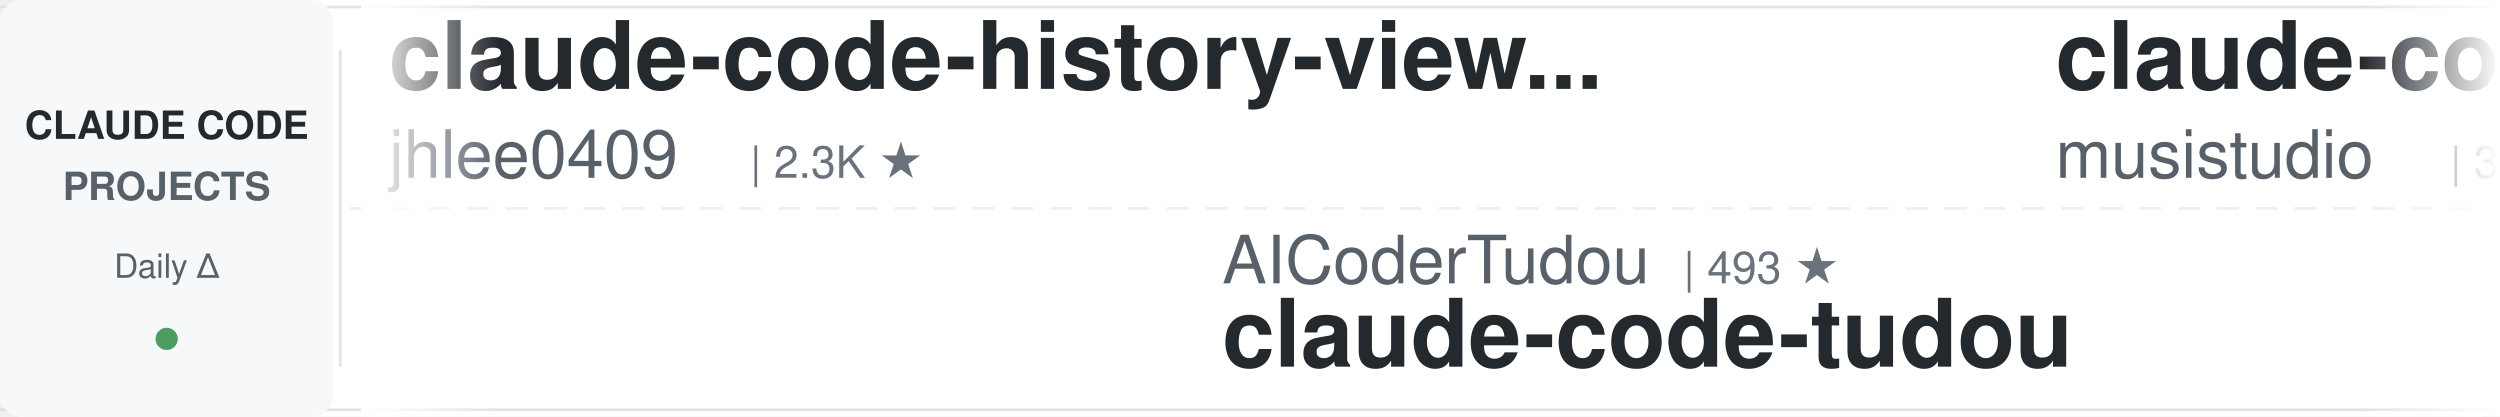
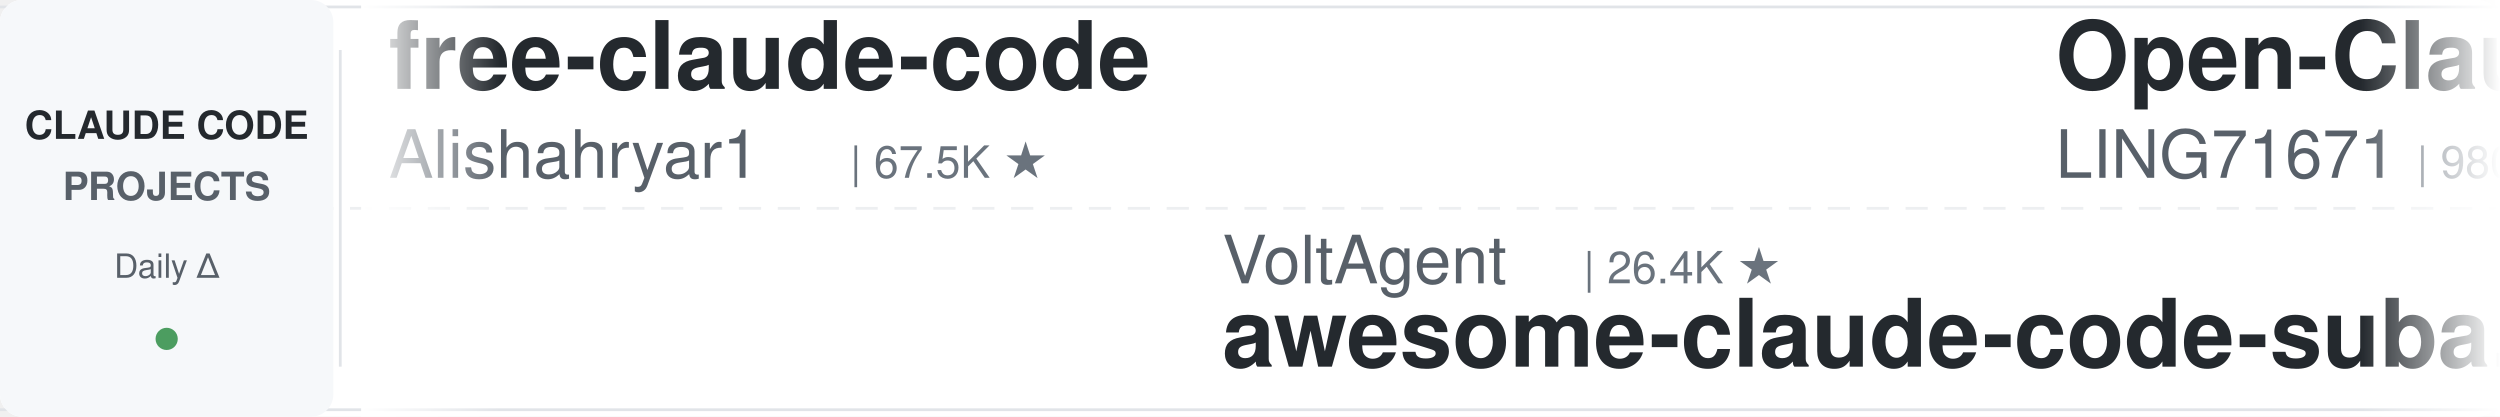
<svg xmlns="http://www.w3.org/2000/svg" width="900" height="150">
  <defs>
    <linearGradient id="leftFade" x1="0%" y1="0%" x2="100%" y2="0%">
      <stop offset="0%" style="stop-color:#ffffff;stop-opacity:1" />
      <stop offset="100%" style="stop-color:#ffffff;stop-opacity:0" />
    </linearGradient>
    <linearGradient id="rightFade" x1="0%" y1="0%" x2="100%" y2="0%">
      <stop offset="0%" style="stop-color:#ffffff;stop-opacity:0" />
      <stop offset="100%" style="stop-color:#ffffff;stop-opacity:1" />
    </linearGradient>
  </defs>
  <rect width="900" height="150" fill="#ffffff" rx="8" />
  <rect x="0" y="2" width="900" height="1" fill="#e1e4e8" />
  <rect x="0" y="147" width="900" height="1" fill="#e1e4e8" />
  <line x1="0" y1="75" x2="900" y2="75" stroke="#e1e4e8" stroke-width="1" stroke-dasharray="8 6" opacity="0.6" />
  <rect x="0" y="0" width="120" height="150" fill="#f6f8fa" rx="8" />
  <text x="60" y="50" font-family="-apple-system, BlinkMacSystemFont, 'Segoe UI', Helvetica, Arial, sans-serif" font-size="14" font-weight="600" fill="#24292e" text-anchor="middle">CLAUDE CODE</text>
  <text x="60" y="72" font-family="-apple-system, BlinkMacSystemFont, 'Segoe UI', Helvetica, Arial, sans-serif" font-size="14" font-weight="600" fill="#586069" text-anchor="middle">PROJECTS</text>
  <text x="60" y="100" font-family="-apple-system, BlinkMacSystemFont, 'Segoe UI', Helvetica, Arial, sans-serif" font-size="12" font-weight="500" fill="#586069" text-anchor="middle">Daily Δ</text>
  <circle cx="60" cy="122" r="4" fill="#22863a" opacity="0.8" />
  <rect x="122" y="18" width="1" height="114" fill="#e1e4e8" />
  <clipPath id="tickerClip">
    <rect x="130" y="0" width="770" height="150" />
  </clipPath>
  <g clip-path="url(#tickerClip)">
    <g id="tickerItems">
      <animateTransform attributeName="transform" attributeType="XML" type="translate" from="0 0" to="-3000 0" dur="54s" repeatCount="indefinite" />
      <g transform="translate(0, 0)">
-         <text x="140" y="32" font-family="-apple-system, BlinkMacSystemFont, 'Segoe UI', Helvetica, Arial, sans-serif" font-size="34" font-weight="600" fill="#24292e">claude-code-history-view...</text>
-         <text x="140" y="64" font-family="-apple-system, BlinkMacSystemFont, 'Segoe UI', Helvetica, Arial, sans-serif" font-size="24" font-weight="400" fill="#586069">jhlee0409</text>
-         <text x="270" y="64" font-family="-apple-system, BlinkMacSystemFont, 'Segoe UI', Helvetica, Arial, sans-serif" font-size="16" font-weight="500" fill="#6a737d">| 2.3K ★</text>
+         <text x="140" y="32" font-family="-apple-system, BlinkMacSystemFont, 'Segoe UI', Helvetica, Arial, sans-serif" font-size="34" font-weight="600" fill="#24292e">free-claude-code</text>
+         <text x="140" y="64" font-family="-apple-system, BlinkMacSystemFont, 'Segoe UI', Helvetica, Arial, sans-serif" font-size="24" font-weight="400" fill="#586069">Alishahryar1</text>
+         <text x="306" y="64" font-family="-apple-system, BlinkMacSystemFont, 'Segoe UI', Helvetica, Arial, sans-serif" font-size="16" font-weight="500" fill="#6a737d">| 67.5K ★</text>
      </g>
      <g transform="translate(300, 0)">
-         <text x="140" y="102" font-family="-apple-system, BlinkMacSystemFont, 'Segoe UI', Helvetica, Arial, sans-serif" font-size="24" font-weight="400" fill="#586069">AICoderTudou</text>
-         <text x="306" y="102" font-family="-apple-system, BlinkMacSystemFont, 'Segoe UI', Helvetica, Arial, sans-serif" font-size="16" font-weight="500" fill="#6a737d">| 493 ★</text>
-         <text x="140" y="132" font-family="-apple-system, BlinkMacSystemFont, 'Segoe UI', Helvetica, Arial, sans-serif" font-size="34" font-weight="600" fill="#24292e">claude-code-tudou</text>
+         <text x="140" y="102" font-family="-apple-system, BlinkMacSystemFont, 'Segoe UI', Helvetica, Arial, sans-serif" font-size="24" font-weight="400" fill="#586069">VoltAgent</text>
+         <text x="270" y="102" font-family="-apple-system, BlinkMacSystemFont, 'Segoe UI', Helvetica, Arial, sans-serif" font-size="16" font-weight="500" fill="#6a737d">| 26.4K ★</text>
+         <text x="140" y="132" font-family="-apple-system, BlinkMacSystemFont, 'Segoe UI', Helvetica, Arial, sans-serif" font-size="34" font-weight="600" fill="#24292e">awesome-claude-code-suba...</text>
      </g>
      <g transform="translate(600, 0)">
-         <text x="140" y="32" font-family="-apple-system, BlinkMacSystemFont, 'Segoe UI', Helvetica, Arial, sans-serif" font-size="34" font-weight="600" fill="#24292e">claude-code-router</text>
-         <text x="140" y="64" font-family="-apple-system, BlinkMacSystemFont, 'Segoe UI', Helvetica, Arial, sans-serif" font-size="24" font-weight="400" fill="#586069">musistudio</text>
-         <text x="282" y="64" font-family="-apple-system, BlinkMacSystemFont, 'Segoe UI', Helvetica, Arial, sans-serif" font-size="16" font-weight="500" fill="#6a737d">| 38.1K ★</text>
+         <text x="140" y="32" font-family="-apple-system, BlinkMacSystemFont, 'Segoe UI', Helvetica, Arial, sans-serif" font-size="34" font-weight="600" fill="#24292e">Open-ClaudeCode</text>
+         <text x="140" y="64" font-family="-apple-system, BlinkMacSystemFont, 'Segoe UI', Helvetica, Arial, sans-serif" font-size="24" font-weight="400" fill="#586069">LING71671</text>
+         <text x="270" y="64" font-family="-apple-system, BlinkMacSystemFont, 'Segoe UI', Helvetica, Arial, sans-serif" font-size="16" font-weight="500" fill="#6a737d">| 980 ★</text>
      </g>
      <g transform="translate(900, 0)">
-         <text x="140" y="102" font-family="-apple-system, BlinkMacSystemFont, 'Segoe UI', Helvetica, Arial, sans-serif" font-size="24" font-weight="400" fill="#586069">zebbern</text>
-         <text x="246" y="102" font-family="-apple-system, BlinkMacSystemFont, 'Segoe UI', Helvetica, Arial, sans-serif" font-size="16" font-weight="500" fill="#6a737d">| 4.7K ★</text>
-         <text x="140" y="132" font-family="-apple-system, BlinkMacSystemFont, 'Segoe UI', Helvetica, Arial, sans-serif" font-size="34" font-weight="600" fill="#24292e">claude-code-guide</text>
+         <text x="140" y="102" font-family="-apple-system, BlinkMacSystemFont, 'Segoe UI', Helvetica, Arial, sans-serif" font-size="24" font-weight="400" fill="#586069">anthropics</text>
+         <text x="282" y="102" font-family="-apple-system, BlinkMacSystemFont, 'Segoe UI', Helvetica, Arial, sans-serif" font-size="16" font-weight="500" fill="#6a737d">| 9.9K ★</text>
+         <text x="140" y="132" font-family="-apple-system, BlinkMacSystemFont, 'Segoe UI', Helvetica, Arial, sans-serif" font-size="34" font-weight="600" fill="#24292e">claude-code-action</text>
      </g>
      <g transform="translate(1200, 0)">
-         <text x="140" y="32" font-family="-apple-system, BlinkMacSystemFont, 'Segoe UI', Helvetica, Arial, sans-serif" font-size="34" font-weight="600" fill="#24292e">claude-code-telegram</text>
-         <text x="140" y="64" font-family="-apple-system, BlinkMacSystemFont, 'Segoe UI', Helvetica, Arial, sans-serif" font-size="24" font-weight="400" fill="#586069">overwirehq</text>
-         <text x="282" y="64" font-family="-apple-system, BlinkMacSystemFont, 'Segoe UI', Helvetica, Arial, sans-serif" font-size="16" font-weight="500" fill="#6a737d">| 2.8K ★</text>
+         <text x="140" y="32" font-family="-apple-system, BlinkMacSystemFont, 'Segoe UI', Helvetica, Arial, sans-serif" font-size="34" font-weight="600" fill="#24292e">claude_codex_bridge</text>
+         <text x="140" y="64" font-family="-apple-system, BlinkMacSystemFont, 'Segoe UI', Helvetica, Arial, sans-serif" font-size="24" font-weight="400" fill="#586069">SeemSeam</text>
+         <text x="258" y="64" font-family="-apple-system, BlinkMacSystemFont, 'Segoe UI', Helvetica, Arial, sans-serif" font-size="16" font-weight="500" fill="#6a737d">| 3.6K ★</text>
      </g>
      <g transform="translate(1500, 0)">
-         <text x="140" y="102" font-family="-apple-system, BlinkMacSystemFont, 'Segoe UI', Helvetica, Arial, sans-serif" font-size="24" font-weight="400" fill="#586069">FlorianBruniaux</text>
-         <text x="342" y="102" font-family="-apple-system, BlinkMacSystemFont, 'Segoe UI', Helvetica, Arial, sans-serif" font-size="16" font-weight="500" fill="#6a737d">| 6.4K ★</text>
-         <text x="140" y="132" font-family="-apple-system, BlinkMacSystemFont, 'Segoe UI', Helvetica, Arial, sans-serif" font-size="34" font-weight="600" fill="#24292e">claude-code-ultimate-gui...</text>
+         <text x="140" y="102" font-family="-apple-system, BlinkMacSystemFont, 'Segoe UI', Helvetica, Arial, sans-serif" font-size="24" font-weight="400" fill="#586069">ChrisWiles</text>
+         <text x="282" y="102" font-family="-apple-system, BlinkMacSystemFont, 'Segoe UI', Helvetica, Arial, sans-serif" font-size="16" font-weight="500" fill="#6a737d">| 6.1K ★</text>
+         <text x="140" y="132" font-family="-apple-system, BlinkMacSystemFont, 'Segoe UI', Helvetica, Arial, sans-serif" font-size="34" font-weight="600" fill="#24292e">claude-code-showcase</text>
      </g>
      <g transform="translate(1800, 0)">
-         <text x="140" y="32" font-family="-apple-system, BlinkMacSystemFont, 'Segoe UI', Helvetica, Arial, sans-serif" font-size="34" font-weight="600" fill="#24292e">claude-code-from-source</text>
-         <text x="140" y="64" font-family="-apple-system, BlinkMacSystemFont, 'Segoe UI', Helvetica, Arial, sans-serif" font-size="24" font-weight="400" fill="#586069">alejandrobalderas</text>
-         <text x="366" y="64" font-family="-apple-system, BlinkMacSystemFont, 'Segoe UI', Helvetica, Arial, sans-serif" font-size="16" font-weight="500" fill="#6a737d">| 3.0K ★</text>
+         <text x="140" y="32" font-family="-apple-system, BlinkMacSystemFont, 'Segoe UI', Helvetica, Arial, sans-serif" font-size="34" font-weight="600" fill="#24292e">claude-code-source-build</text>
+         <text x="140" y="64" font-family="-apple-system, BlinkMacSystemFont, 'Segoe UI', Helvetica, Arial, sans-serif" font-size="24" font-weight="400" fill="#586069">andrew-kramer-inno</text>
+         <text x="378" y="64" font-family="-apple-system, BlinkMacSystemFont, 'Segoe UI', Helvetica, Arial, sans-serif" font-size="16" font-weight="500" fill="#6a737d">| 596 ★</text>
      </g>
      <g transform="translate(2100, 0)">
-         <text x="140" y="102" font-family="-apple-system, BlinkMacSystemFont, 'Segoe UI', Helvetica, Arial, sans-serif" font-size="24" font-weight="400" fill="#586069">hangsman</text>
-         <text x="258" y="102" font-family="-apple-system, BlinkMacSystemFont, 'Segoe UI', Helvetica, Arial, sans-serif" font-size="16" font-weight="500" fill="#6a737d">| 799 ★</text>
-         <text x="140" y="132" font-family="-apple-system, BlinkMacSystemFont, 'Segoe UI', Helvetica, Arial, sans-serif" font-size="34" font-weight="600" fill="#24292e">claude-code-source</text>
+         <text x="140" y="102" font-family="-apple-system, BlinkMacSystemFont, 'Segoe UI', Helvetica, Arial, sans-serif" font-size="24" font-weight="400" fill="#586069">anthropics</text>
+         <text x="282" y="102" font-family="-apple-system, BlinkMacSystemFont, 'Segoe UI', Helvetica, Arial, sans-serif" font-size="16" font-weight="500" fill="#6a737d">| 1.0K ★</text>
+         <text x="140" y="132" font-family="-apple-system, BlinkMacSystemFont, 'Segoe UI', Helvetica, Arial, sans-serif" font-size="34" font-weight="600" fill="#24292e">claude-code-base-action</text>
      </g>
      <g transform="translate(2400, 0)">
-         <text x="140" y="32" font-family="-apple-system, BlinkMacSystemFont, 'Segoe UI', Helvetica, Arial, sans-serif" font-size="34" font-weight="600" fill="#24292e">claude-code-action</text>
-         <text x="140" y="64" font-family="-apple-system, BlinkMacSystemFont, 'Segoe UI', Helvetica, Arial, sans-serif" font-size="24" font-weight="400" fill="#586069">anthropics</text>
-         <text x="282" y="64" font-family="-apple-system, BlinkMacSystemFont, 'Segoe UI', Helvetica, Arial, sans-serif" font-size="16" font-weight="500" fill="#6a737d">| 9.9K ★</text>
+         <text x="140" y="32" font-family="-apple-system, BlinkMacSystemFont, 'Segoe UI', Helvetica, Arial, sans-serif" font-size="34" font-weight="600" fill="#24292e">claude-code-rev</text>
+         <text x="140" y="64" font-family="-apple-system, BlinkMacSystemFont, 'Segoe UI', Helvetica, Arial, sans-serif" font-size="24" font-weight="400" fill="#586069">oboard</text>
+         <text x="234" y="64" font-family="-apple-system, BlinkMacSystemFont, 'Segoe UI', Helvetica, Arial, sans-serif" font-size="16" font-weight="500" fill="#6a737d">| 3.3K ★</text>
      </g>
      <g transform="translate(2700, 0)">
-         <text x="140" y="102" font-family="-apple-system, BlinkMacSystemFont, 'Segoe UI', Helvetica, Arial, sans-serif" font-size="24" font-weight="400" fill="#586069">pedrohcgs</text>
-         <text x="270" y="102" font-family="-apple-system, BlinkMacSystemFont, 'Segoe UI', Helvetica, Arial, sans-serif" font-size="16" font-weight="500" fill="#6a737d">| 1.7K ★</text>
-         <text x="140" y="132" font-family="-apple-system, BlinkMacSystemFont, 'Segoe UI', Helvetica, Arial, sans-serif" font-size="34" font-weight="600" fill="#24292e">claude-code-my-workflow</text>
+         <text x="140" y="102" font-family="-apple-system, BlinkMacSystemFont, 'Segoe UI', Helvetica, Arial, sans-serif" font-size="24" font-weight="400" fill="#586069">daymade</text>
+         <text x="246" y="102" font-family="-apple-system, BlinkMacSystemFont, 'Segoe UI', Helvetica, Arial, sans-serif" font-size="16" font-weight="500" fill="#6a737d">| 1.5K ★</text>
+         <text x="140" y="132" font-family="-apple-system, BlinkMacSystemFont, 'Segoe UI', Helvetica, Arial, sans-serif" font-size="34" font-weight="600" fill="#24292e">claude-code-skills</text>
      </g>
      <g transform="translate(3000, 0)">
-         <text x="140" y="32" font-family="-apple-system, BlinkMacSystemFont, 'Segoe UI', Helvetica, Arial, sans-serif" font-size="34" font-weight="600" fill="#24292e">claude-code-history-view...</text>
-         <text x="140" y="64" font-family="-apple-system, BlinkMacSystemFont, 'Segoe UI', Helvetica, Arial, sans-serif" font-size="24" font-weight="400" fill="#586069">jhlee0409</text>
-         <text x="270" y="64" font-family="-apple-system, BlinkMacSystemFont, 'Segoe UI', Helvetica, Arial, sans-serif" font-size="16" font-weight="500" fill="#6a737d">| 2.3K ★</text>
+         <text x="140" y="32" font-family="-apple-system, BlinkMacSystemFont, 'Segoe UI', Helvetica, Arial, sans-serif" font-size="34" font-weight="600" fill="#24292e">free-claude-code</text>
+         <text x="140" y="64" font-family="-apple-system, BlinkMacSystemFont, 'Segoe UI', Helvetica, Arial, sans-serif" font-size="24" font-weight="400" fill="#586069">Alishahryar1</text>
+         <text x="306" y="64" font-family="-apple-system, BlinkMacSystemFont, 'Segoe UI', Helvetica, Arial, sans-serif" font-size="16" font-weight="500" fill="#6a737d">| 67.5K ★</text>
      </g>
      <g transform="translate(3300, 0)">
-         <text x="140" y="102" font-family="-apple-system, BlinkMacSystemFont, 'Segoe UI', Helvetica, Arial, sans-serif" font-size="24" font-weight="400" fill="#586069">AICoderTudou</text>
-         <text x="306" y="102" font-family="-apple-system, BlinkMacSystemFont, 'Segoe UI', Helvetica, Arial, sans-serif" font-size="16" font-weight="500" fill="#6a737d">| 493 ★</text>
-         <text x="140" y="132" font-family="-apple-system, BlinkMacSystemFont, 'Segoe UI', Helvetica, Arial, sans-serif" font-size="34" font-weight="600" fill="#24292e">claude-code-tudou</text>
+         <text x="140" y="102" font-family="-apple-system, BlinkMacSystemFont, 'Segoe UI', Helvetica, Arial, sans-serif" font-size="24" font-weight="400" fill="#586069">VoltAgent</text>
+         <text x="270" y="102" font-family="-apple-system, BlinkMacSystemFont, 'Segoe UI', Helvetica, Arial, sans-serif" font-size="16" font-weight="500" fill="#6a737d">| 26.4K ★</text>
+         <text x="140" y="132" font-family="-apple-system, BlinkMacSystemFont, 'Segoe UI', Helvetica, Arial, sans-serif" font-size="34" font-weight="600" fill="#24292e">awesome-claude-code-suba...</text>
      </g>
      <g transform="translate(3600, 0)">
-         <text x="140" y="32" font-family="-apple-system, BlinkMacSystemFont, 'Segoe UI', Helvetica, Arial, sans-serif" font-size="34" font-weight="600" fill="#24292e">claude-code-router</text>
-         <text x="140" y="64" font-family="-apple-system, BlinkMacSystemFont, 'Segoe UI', Helvetica, Arial, sans-serif" font-size="24" font-weight="400" fill="#586069">musistudio</text>
-         <text x="282" y="64" font-family="-apple-system, BlinkMacSystemFont, 'Segoe UI', Helvetica, Arial, sans-serif" font-size="16" font-weight="500" fill="#6a737d">| 38.1K ★</text>
+         <text x="140" y="32" font-family="-apple-system, BlinkMacSystemFont, 'Segoe UI', Helvetica, Arial, sans-serif" font-size="34" font-weight="600" fill="#24292e">Open-ClaudeCode</text>
+         <text x="140" y="64" font-family="-apple-system, BlinkMacSystemFont, 'Segoe UI', Helvetica, Arial, sans-serif" font-size="24" font-weight="400" fill="#586069">LING71671</text>
+         <text x="270" y="64" font-family="-apple-system, BlinkMacSystemFont, 'Segoe UI', Helvetica, Arial, sans-serif" font-size="16" font-weight="500" fill="#6a737d">| 980 ★</text>
      </g>
      <g transform="translate(3900, 0)">
-         <text x="140" y="102" font-family="-apple-system, BlinkMacSystemFont, 'Segoe UI', Helvetica, Arial, sans-serif" font-size="24" font-weight="400" fill="#586069">zebbern</text>
-         <text x="246" y="102" font-family="-apple-system, BlinkMacSystemFont, 'Segoe UI', Helvetica, Arial, sans-serif" font-size="16" font-weight="500" fill="#6a737d">| 4.7K ★</text>
-         <text x="140" y="132" font-family="-apple-system, BlinkMacSystemFont, 'Segoe UI', Helvetica, Arial, sans-serif" font-size="34" font-weight="600" fill="#24292e">claude-code-guide</text>
+         <text x="140" y="102" font-family="-apple-system, BlinkMacSystemFont, 'Segoe UI', Helvetica, Arial, sans-serif" font-size="24" font-weight="400" fill="#586069">anthropics</text>
+         <text x="282" y="102" font-family="-apple-system, BlinkMacSystemFont, 'Segoe UI', Helvetica, Arial, sans-serif" font-size="16" font-weight="500" fill="#6a737d">| 9.9K ★</text>
+         <text x="140" y="132" font-family="-apple-system, BlinkMacSystemFont, 'Segoe UI', Helvetica, Arial, sans-serif" font-size="34" font-weight="600" fill="#24292e">claude-code-action</text>
      </g>
    </g>
  </g>
  <rect x="130" y="0" width="50" height="150" fill="url(#leftFade)" />
  <rect x="850" y="0" width="50" height="150" fill="url(#rightFade)" />
</svg>
